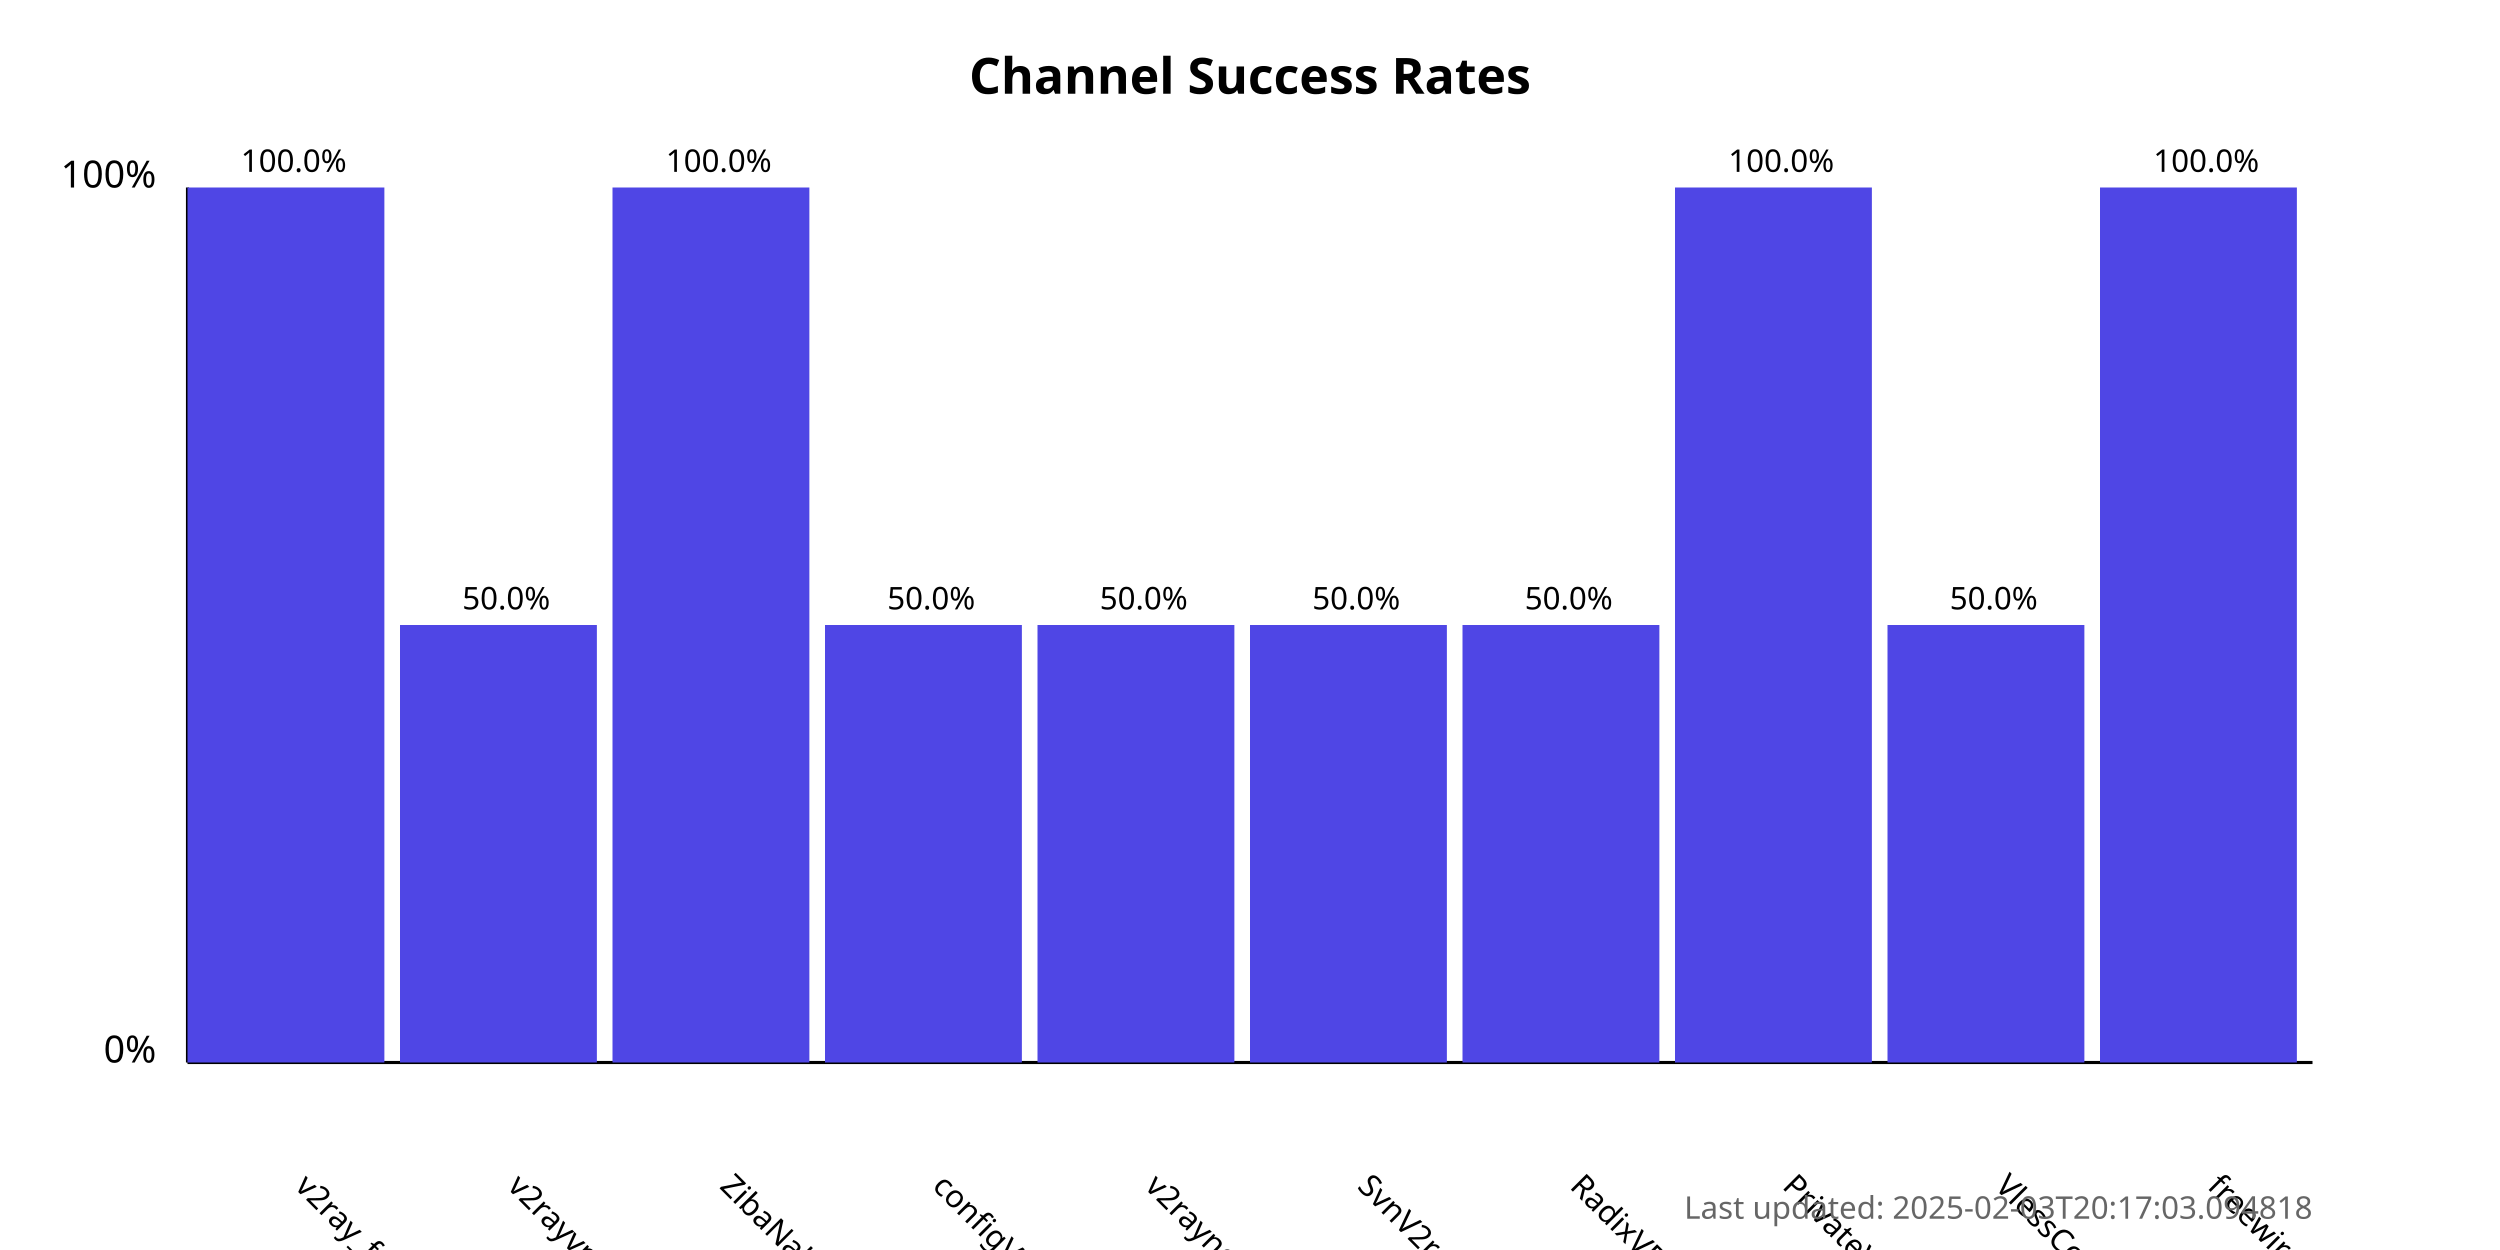
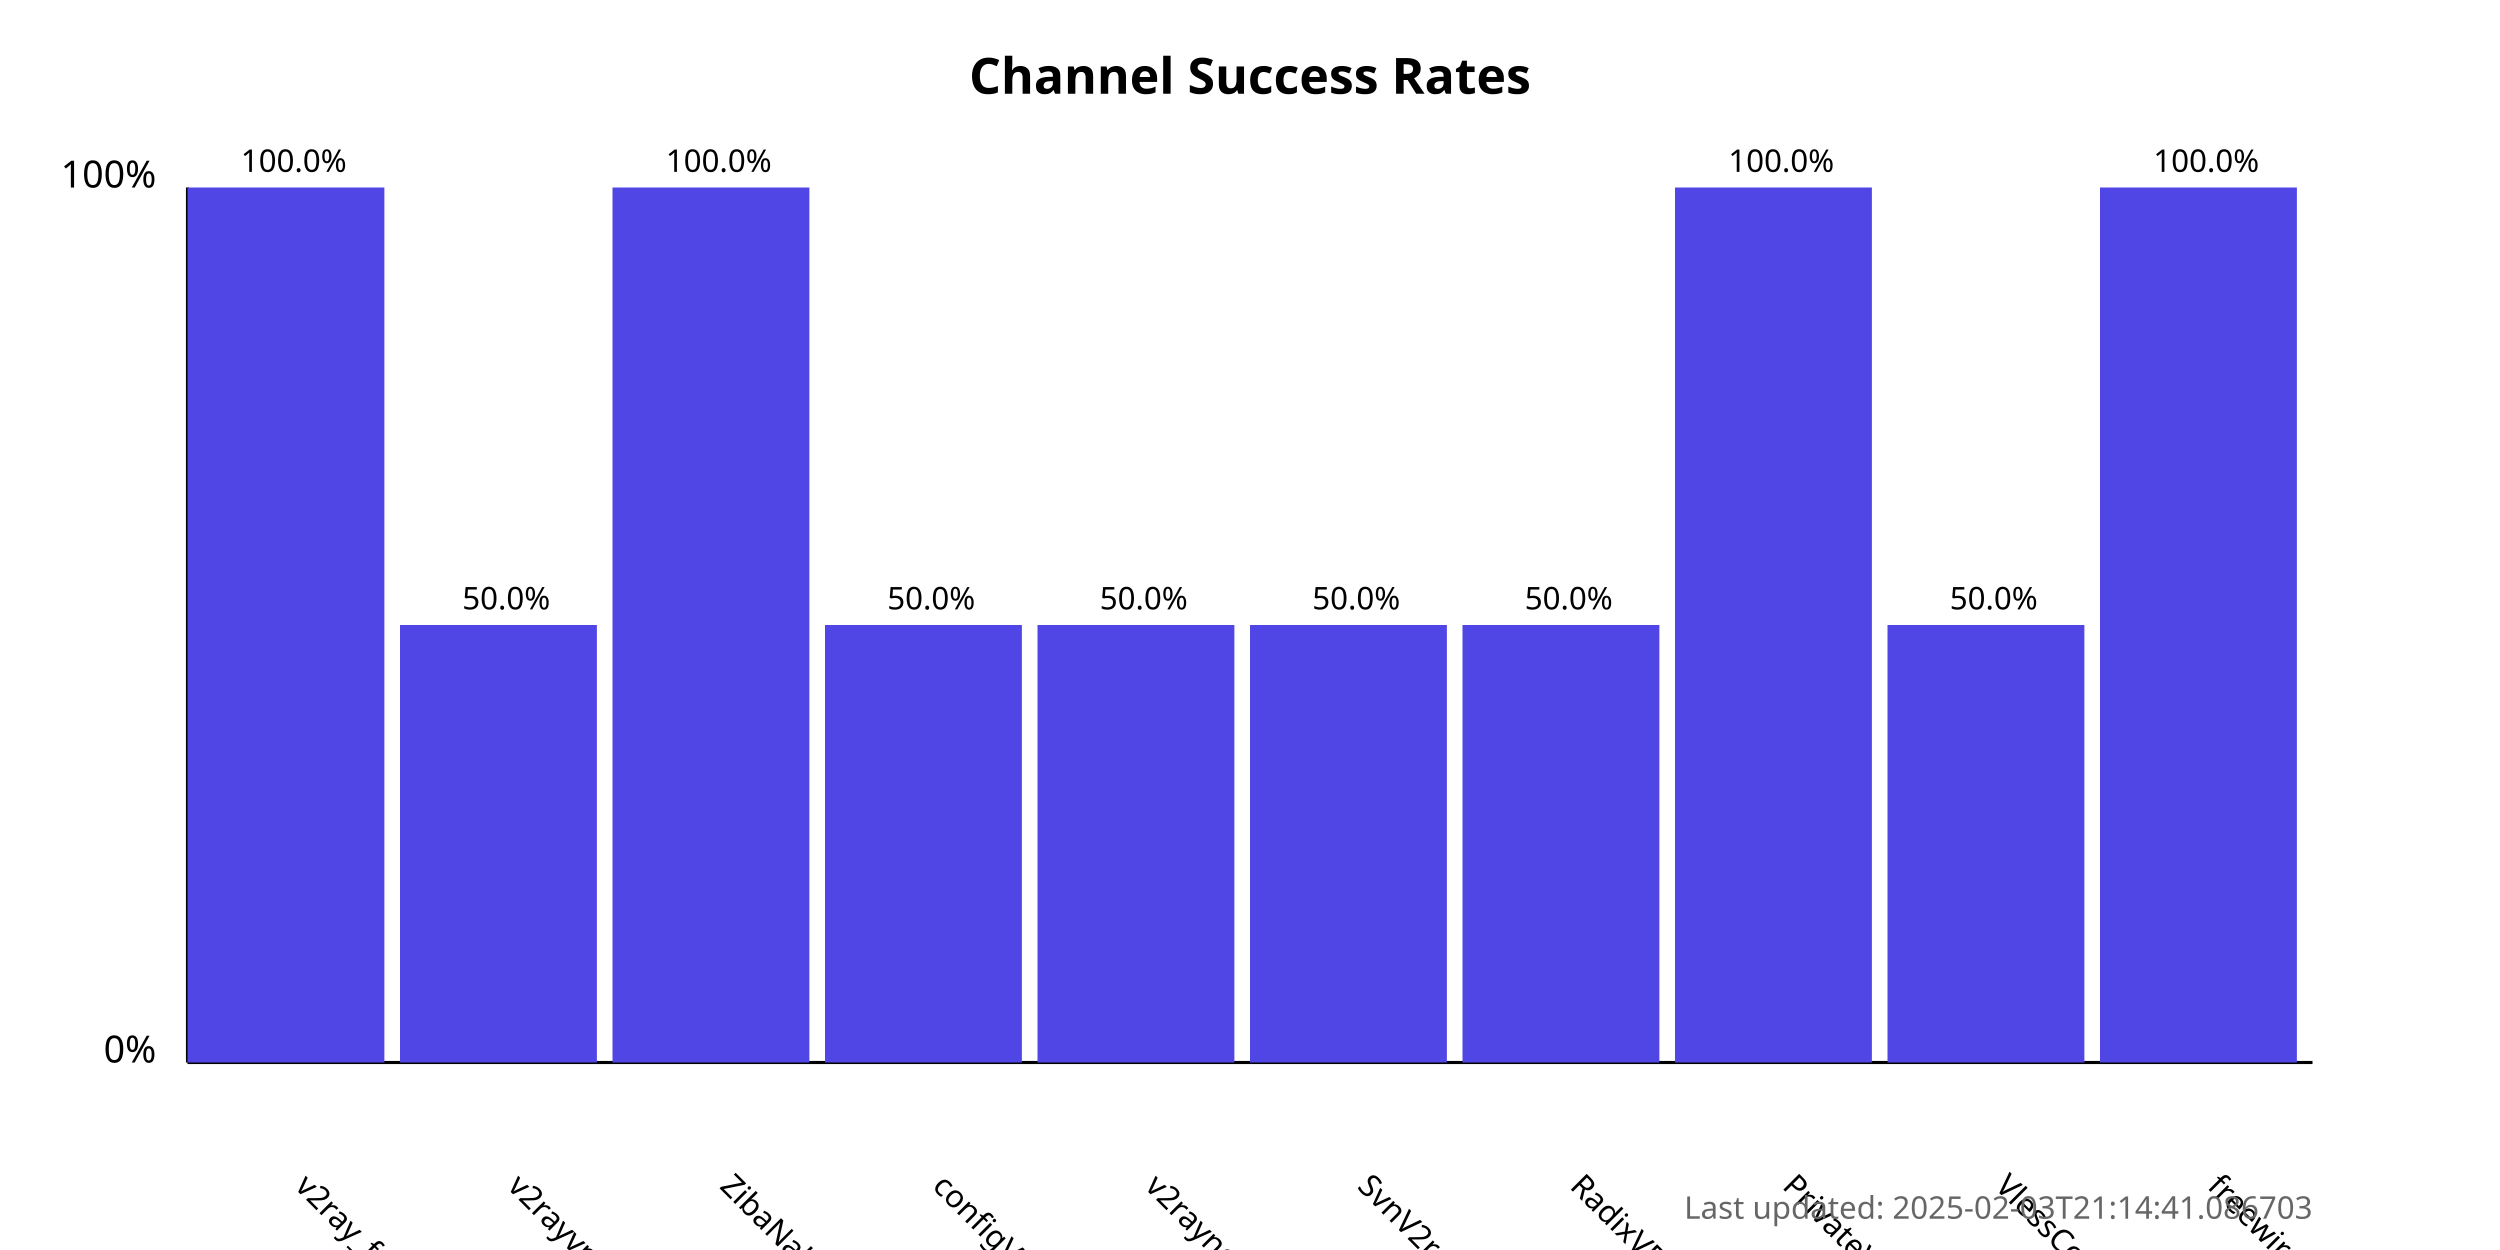
<svg xmlns="http://www.w3.org/2000/svg" width="800" height="400">
  <style>
            .chart-title { font: bold 16px sans-serif; }
            .axis-label { font: 12px sans-serif; }
            .tick-label { font: 10px sans-serif; }
            .bar { fill: #4f46e5; }
            .bar:hover { fill: #6366f1; }
            .timestamp { font: 10px sans-serif; fill: #666; }
        </style>
  <text x="400.0" y="30" text-anchor="middle" class="chart-title">
            Channel Success Rates
        </text>
  <line x1="60" y1="340" x2="60" y2="60" stroke="black" stroke-width="1" />
  <line x1="60" y1="340" x2="740" y2="340" stroke="black" stroke-width="1" />
  <text x="50" y="340" text-anchor="end" class="axis-label">0%</text>
  <text x="50" y="60" text-anchor="end" class="axis-label">100%</text>
  <g>
    <rect x="60" y="60.0" width="63.0" height="280.0" class="bar" />
    <text x="94.0" y="380" transform="rotate(45, 94.0, 380)" text-anchor="start" class="tick-label">
                v2ray_free_conf
            </text>
    <text x="94.0" y="55.0" text-anchor="middle" class="tick-label">
                100.0%
            </text>
  </g>
  <g>
    <rect x="128.0" y="200.0" width="63.0" height="140.0" class="bar" />
    <text x="162.0" y="380" transform="rotate(45, 162.0, 380)" text-anchor="start" class="tick-label">
                v2rayvpno
            </text>
    <text x="162.0" y="195.0" text-anchor="middle" class="tick-label">
                50.0%
            </text>
  </g>
  <g>
    <rect x="196.0" y="60.0" width="63.0" height="280.0" class="bar" />
    <text x="230.0" y="380" transform="rotate(45, 230.0, 380)" text-anchor="start" class="tick-label">
                ZibaNabz
            </text>
    <text x="230.0" y="55.0" text-anchor="middle" class="tick-label">
                100.0%
            </text>
  </g>
  <g>
    <rect x="264.0" y="200.0" width="63.0" height="140.0" class="bar" />
    <text x="298.0" y="380" transform="rotate(45, 298.0, 380)" text-anchor="start" class="tick-label">
                configV2rayForFree
            </text>
    <text x="298.0" y="195.0" text-anchor="middle" class="tick-label">
                50.0%
            </text>
  </g>
  <g>
    <rect x="332.0" y="200.0" width="63.0" height="140.0" class="bar" />
    <text x="366.0" y="380" transform="rotate(45, 366.0, 380)" text-anchor="start" class="tick-label">
                v2rayngvpn
            </text>
    <text x="366.0" y="195.0" text-anchor="middle" class="tick-label">
                50.0%
            </text>
  </g>
  <g>
    <rect x="400.0" y="200.0" width="63.0" height="140.0" class="bar" />
    <text x="434.0" y="380" transform="rotate(45, 434.0, 380)" text-anchor="start" class="tick-label">
                SvnV2ray
            </text>
    <text x="434.0" y="195.0" text-anchor="middle" class="tick-label">
                50.0%
            </text>
  </g>
  <g>
    <rect x="468.0" y="200.0" width="63.0" height="140.0" class="bar" />
    <text x="502.0" y="380" transform="rotate(45, 502.0, 380)" text-anchor="start" class="tick-label">
                RadixVPN
            </text>
    <text x="502.0" y="195.0" text-anchor="middle" class="tick-label">
                50.0%
            </text>
  </g>
  <g>
    <rect x="536.0" y="60.0" width="63.0" height="280.0" class="bar" />
    <text x="570.0" y="380" transform="rotate(45, 570.0, 380)" text-anchor="start" class="tick-label">
                PrivateVPNs
            </text>
    <text x="570.0" y="55.0" text-anchor="middle" class="tick-label">
                100.0%
            </text>
  </g>
  <g>
    <rect x="604.0" y="200.0" width="63.0" height="140.0" class="bar" />
    <text x="638.0" y="380" transform="rotate(45, 638.0, 380)" text-anchor="start" class="tick-label">
                VlessConfig
            </text>
    <text x="638.0" y="195.0" text-anchor="middle" class="tick-label">
                50.0%
            </text>
  </g>
  <g>
    <rect x="672.0" y="60.0" width="63.0" height="280.0" class="bar" />
    <text x="706.0" y="380" transform="rotate(45, 706.0, 380)" text-anchor="start" class="tick-label">
                freewireguard
            </text>
    <text x="706.0" y="55.0" text-anchor="middle" class="tick-label">
                100.0%
            </text>
  </g>
  <text x="740" y="390" text-anchor="end" class="timestamp">
-             Last updated: 2025-02-03T20:17:03.094818
+             Last updated: 2025-02-03T21:14:41.086703
        </text>
</svg>
